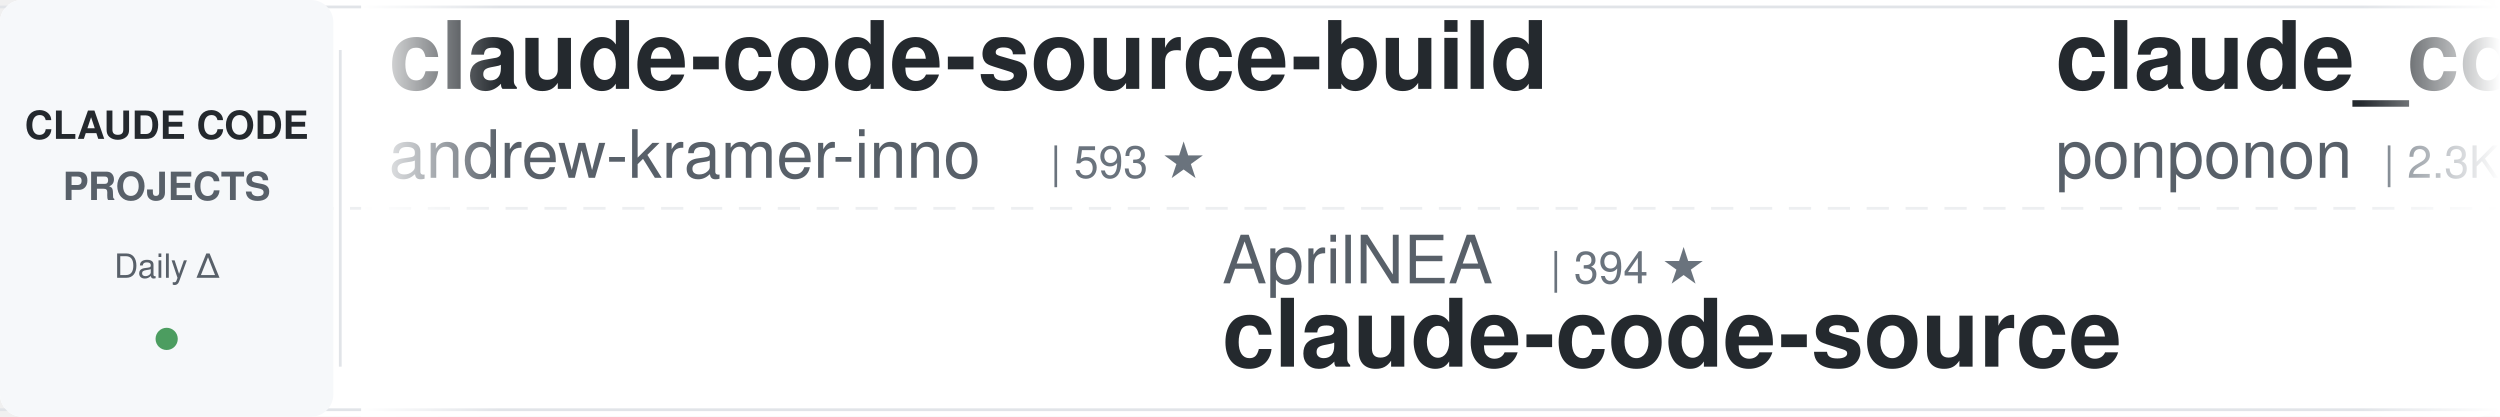
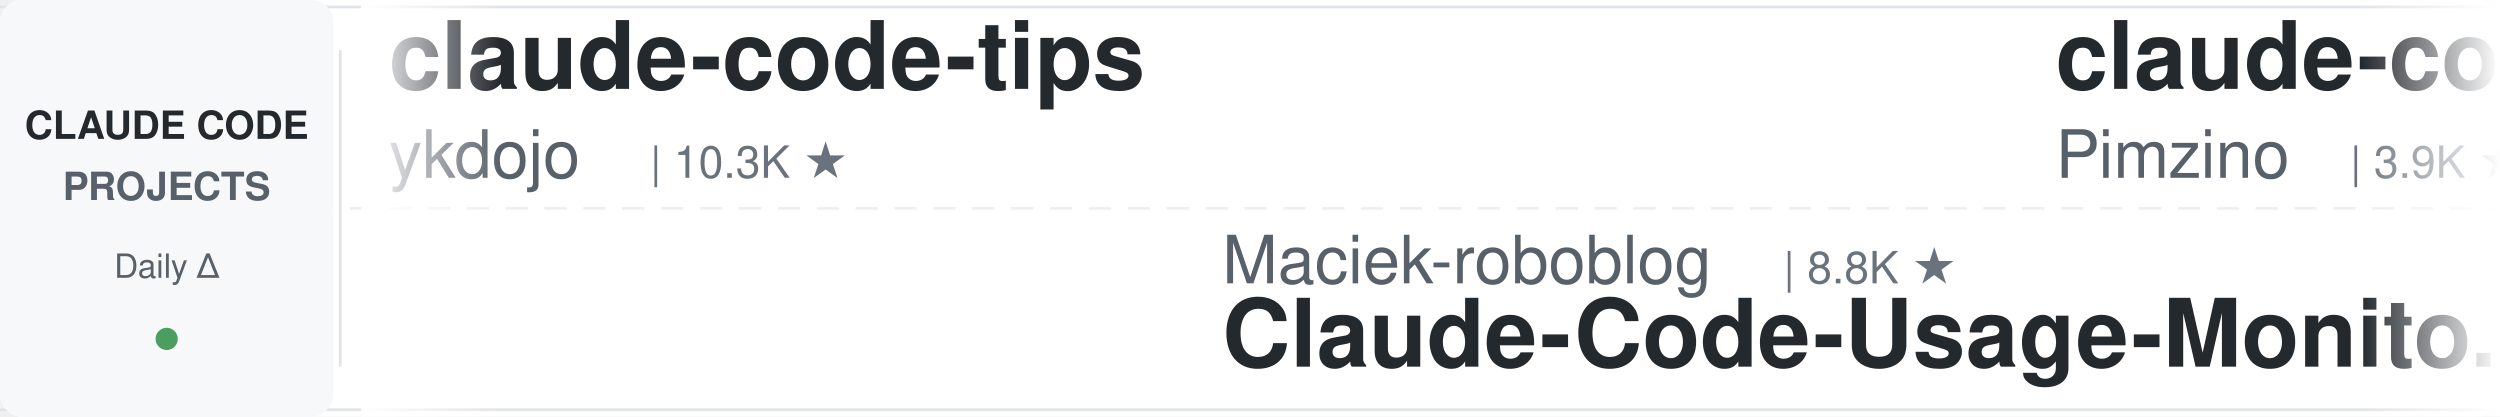
<svg xmlns="http://www.w3.org/2000/svg" width="900" height="150">
  <defs>
    <linearGradient id="leftFade" x1="0%" y1="0%" x2="100%" y2="0%">
      <stop offset="0%" style="stop-color:#ffffff;stop-opacity:1" />
      <stop offset="100%" style="stop-color:#ffffff;stop-opacity:0" />
    </linearGradient>
    <linearGradient id="rightFade" x1="0%" y1="0%" x2="100%" y2="0%">
      <stop offset="0%" style="stop-color:#ffffff;stop-opacity:0" />
      <stop offset="100%" style="stop-color:#ffffff;stop-opacity:1" />
    </linearGradient>
  </defs>
  <rect width="900" height="150" fill="#ffffff" rx="8" />
  <rect x="0" y="2" width="900" height="1" fill="#e1e4e8" />
  <rect x="0" y="147" width="900" height="1" fill="#e1e4e8" />
  <line x1="0" y1="75" x2="900" y2="75" stroke="#e1e4e8" stroke-width="1" stroke-dasharray="8 6" opacity="0.6" />
  <rect x="0" y="0" width="120" height="150" fill="#f6f8fa" rx="8" />
  <text x="60" y="50" font-family="-apple-system, BlinkMacSystemFont, 'Segoe UI', Helvetica, Arial, sans-serif" font-size="14" font-weight="600" fill="#24292e" text-anchor="middle">CLAUDE CODE</text>
  <text x="60" y="72" font-family="-apple-system, BlinkMacSystemFont, 'Segoe UI', Helvetica, Arial, sans-serif" font-size="14" font-weight="600" fill="#586069" text-anchor="middle">PROJECTS</text>
  <text x="60" y="100" font-family="-apple-system, BlinkMacSystemFont, 'Segoe UI', Helvetica, Arial, sans-serif" font-size="12" font-weight="500" fill="#586069" text-anchor="middle">Daily Δ</text>
  <circle cx="60" cy="122" r="4" fill="#22863a" opacity="0.8" />
  <rect x="122" y="18" width="1" height="114" fill="#e1e4e8" />
  <clipPath id="tickerClip">
    <rect x="130" y="0" width="770" height="150" />
  </clipPath>
  <g clip-path="url(#tickerClip)">
    <g id="tickerItems">
      <animateTransform attributeName="transform" attributeType="XML" type="translate" from="0 0" to="-3000 0" dur="54s" repeatCount="indefinite" />
      <g transform="translate(0, 0)">
-         <text x="140" y="32" font-family="-apple-system, BlinkMacSystemFont, 'Segoe UI', Helvetica, Arial, sans-serif" font-size="34" font-weight="600" fill="#24292e">claude-code-source-build</text>
-         <text x="140" y="64" font-family="-apple-system, BlinkMacSystemFont, 'Segoe UI', Helvetica, Arial, sans-serif" font-size="24" font-weight="400" fill="#586069">andrew-kramer-inno</text>
-         <text x="378" y="64" font-family="-apple-system, BlinkMacSystemFont, 'Segoe UI', Helvetica, Arial, sans-serif" font-size="16" font-weight="500" fill="#6a737d">| 593 ★</text>
+         <text x="140" y="32" font-family="-apple-system, BlinkMacSystemFont, 'Segoe UI', Helvetica, Arial, sans-serif" font-size="34" font-weight="600" fill="#24292e">claude-code-tips</text>
+         <text x="140" y="64" font-family="-apple-system, BlinkMacSystemFont, 'Segoe UI', Helvetica, Arial, sans-serif" font-size="24" font-weight="400" fill="#586069">ykdojo</text>
+         <text x="234" y="64" font-family="-apple-system, BlinkMacSystemFont, 'Segoe UI', Helvetica, Arial, sans-serif" font-size="16" font-weight="500" fill="#6a737d">| 10.3K ★</text>
      </g>
      <g transform="translate(300, 0)">
-         <text x="140" y="102" font-family="-apple-system, BlinkMacSystemFont, 'Segoe UI', Helvetica, Arial, sans-serif" font-size="24" font-weight="400" fill="#586069">AprilNEA</text>
-         <text x="258" y="102" font-family="-apple-system, BlinkMacSystemFont, 'Segoe UI', Helvetica, Arial, sans-serif" font-size="16" font-weight="500" fill="#6a737d">| 394 ★</text>
-         <text x="140" y="132" font-family="-apple-system, BlinkMacSystemFont, 'Segoe UI', Helvetica, Arial, sans-serif" font-size="34" font-weight="600" fill="#24292e">claude-code-source</text>
+         <text x="140" y="102" font-family="-apple-system, BlinkMacSystemFont, 'Segoe UI', Helvetica, Arial, sans-serif" font-size="24" font-weight="400" fill="#586069">Maciek-roboblog</text>
+         <text x="342" y="102" font-family="-apple-system, BlinkMacSystemFont, 'Segoe UI', Helvetica, Arial, sans-serif" font-size="16" font-weight="500" fill="#6a737d">| 8.8K ★</text>
+         <text x="140" y="132" font-family="-apple-system, BlinkMacSystemFont, 'Segoe UI', Helvetica, Arial, sans-serif" font-size="34" font-weight="600" fill="#24292e">Claude-Code-Usage-Monito...</text>
      </g>
      <g transform="translate(600, 0)">
-         <text x="140" y="32" font-family="-apple-system, BlinkMacSystemFont, 'Segoe UI', Helvetica, Arial, sans-serif" font-size="34" font-weight="600" fill="#24292e">claude_code_src</text>
-         <text x="140" y="64" font-family="-apple-system, BlinkMacSystemFont, 'Segoe UI', Helvetica, Arial, sans-serif" font-size="24" font-weight="400" fill="#586069">ponponon</text>
-         <text x="258" y="64" font-family="-apple-system, BlinkMacSystemFont, 'Segoe UI', Helvetica, Arial, sans-serif" font-size="16" font-weight="500" fill="#6a737d">| 2.3K ★</text>
+         <text x="140" y="32" font-family="-apple-system, BlinkMacSystemFont, 'Segoe UI', Helvetica, Arial, sans-serif" font-size="34" font-weight="600" fill="#24292e">claude-code-spec-workflo...</text>
+         <text x="140" y="64" font-family="-apple-system, BlinkMacSystemFont, 'Segoe UI', Helvetica, Arial, sans-serif" font-size="24" font-weight="400" fill="#586069">Pimzino</text>
+         <text x="246" y="64" font-family="-apple-system, BlinkMacSystemFont, 'Segoe UI', Helvetica, Arial, sans-serif" font-size="16" font-weight="500" fill="#6a737d">| 3.9K ★</text>
      </g>
      <g transform="translate(900, 0)">
-         <text x="140" y="102" font-family="-apple-system, BlinkMacSystemFont, 'Segoe UI', Helvetica, Arial, sans-serif" font-size="24" font-weight="400" fill="#586069">shanraisshan</text>
-         <text x="306" y="102" font-family="-apple-system, BlinkMacSystemFont, 'Segoe UI', Helvetica, Arial, sans-serif" font-size="16" font-weight="500" fill="#6a737d">| 67.8K ★</text>
-         <text x="140" y="132" font-family="-apple-system, BlinkMacSystemFont, 'Segoe UI', Helvetica, Arial, sans-serif" font-size="34" font-weight="600" fill="#24292e">claude-code-best-practic...</text>
+         <text x="140" y="102" font-family="-apple-system, BlinkMacSystemFont, 'Segoe UI', Helvetica, Arial, sans-serif" font-size="24" font-weight="400" fill="#586069">nicedreamzapp</text>
+         <text x="318" y="102" font-family="-apple-system, BlinkMacSystemFont, 'Segoe UI', Helvetica, Arial, sans-serif" font-size="16" font-weight="500" fill="#6a737d">| 3.4K ★</text>
+         <text x="140" y="132" font-family="-apple-system, BlinkMacSystemFont, 'Segoe UI', Helvetica, Arial, sans-serif" font-size="34" font-weight="600" fill="#24292e">claude-code-local</text>
      </g>
      <g transform="translate(1200, 0)">
-         <text x="140" y="32" font-family="-apple-system, BlinkMacSystemFont, 'Segoe UI', Helvetica, Arial, sans-serif" font-size="34" font-weight="600" fill="#24292e">claude-code-system-promp...</text>
-         <text x="140" y="64" font-family="-apple-system, BlinkMacSystemFont, 'Segoe UI', Helvetica, Arial, sans-serif" font-size="24" font-weight="400" fill="#586069">Piebald-AI</text>
-         <text x="282" y="64" font-family="-apple-system, BlinkMacSystemFont, 'Segoe UI', Helvetica, Arial, sans-serif" font-size="16" font-weight="500" fill="#6a737d">| 12.9K ★</text>
+         <text x="140" y="32" font-family="-apple-system, BlinkMacSystemFont, 'Segoe UI', Helvetica, Arial, sans-serif" font-size="34" font-weight="600" fill="#24292e">sc-claude-code-files</text>
+         <text x="140" y="64" font-family="-apple-system, BlinkMacSystemFont, 'Segoe UI', Helvetica, Arial, sans-serif" font-size="24" font-weight="400" fill="#586069">https-deeplearning-ai</text>
+         <text x="414" y="64" font-family="-apple-system, BlinkMacSystemFont, 'Segoe UI', Helvetica, Arial, sans-serif" font-size="16" font-weight="500" fill="#6a737d">| 558 ★</text>
      </g>
      <g transform="translate(1500, 0)">
-         <text x="140" y="102" font-family="-apple-system, BlinkMacSystemFont, 'Segoe UI', Helvetica, Arial, sans-serif" font-size="24" font-weight="400" fill="#586069">Windy3f3f3f3f</text>
-         <text x="318" y="102" font-family="-apple-system, BlinkMacSystemFont, 'Segoe UI', Helvetica, Arial, sans-serif" font-size="16" font-weight="500" fill="#6a737d">| 3.8K ★</text>
-         <text x="140" y="132" font-family="-apple-system, BlinkMacSystemFont, 'Segoe UI', Helvetica, Arial, sans-serif" font-size="34" font-weight="600" fill="#24292e">how-claude-code-works</text>
+         <text x="140" y="102" font-family="-apple-system, BlinkMacSystemFont, 'Segoe UI', Helvetica, Arial, sans-serif" font-size="24" font-weight="400" fill="#586069">ChrisWiles</text>
+         <text x="282" y="102" font-family="-apple-system, BlinkMacSystemFont, 'Segoe UI', Helvetica, Arial, sans-serif" font-size="16" font-weight="500" fill="#6a737d">| 6.1K ★</text>
+         <text x="140" y="132" font-family="-apple-system, BlinkMacSystemFont, 'Segoe UI', Helvetica, Arial, sans-serif" font-size="34" font-weight="600" fill="#24292e">claude-code-showcase</text>
      </g>
      <g transform="translate(1800, 0)">
-         <text x="140" y="32" font-family="-apple-system, BlinkMacSystemFont, 'Segoe UI', Helvetica, Arial, sans-serif" font-size="34" font-weight="600" fill="#24292e">claude-code-skills</text>
-         <text x="140" y="64" font-family="-apple-system, BlinkMacSystemFont, 'Segoe UI', Helvetica, Arial, sans-serif" font-size="24" font-weight="400" fill="#586069">daymade</text>
-         <text x="246" y="64" font-family="-apple-system, BlinkMacSystemFont, 'Segoe UI', Helvetica, Arial, sans-serif" font-size="16" font-weight="500" fill="#6a737d">| 1.5K ★</text>
+         <text x="140" y="32" font-family="-apple-system, BlinkMacSystemFont, 'Segoe UI', Helvetica, Arial, sans-serif" font-size="34" font-weight="600" fill="#24292e">claude-code-rust</text>
+         <text x="140" y="64" font-family="-apple-system, BlinkMacSystemFont, 'Segoe UI', Helvetica, Arial, sans-serif" font-size="24" font-weight="400" fill="#586069">lorryjovens-hub</text>
+         <text x="342" y="64" font-family="-apple-system, BlinkMacSystemFont, 'Segoe UI', Helvetica, Arial, sans-serif" font-size="16" font-weight="500" fill="#6a737d">| 1.7K ★</text>
      </g>
      <g transform="translate(2100, 0)">
-         <text x="140" y="102" font-family="-apple-system, BlinkMacSystemFont, 'Segoe UI', Helvetica, Arial, sans-serif" font-size="24" font-weight="400" fill="#586069">Yeachan-Heo</text>
-         <text x="294" y="102" font-family="-apple-system, BlinkMacSystemFont, 'Segoe UI', Helvetica, Arial, sans-serif" font-size="16" font-weight="500" fill="#6a737d">| 40.1K ★</text>
-         <text x="140" y="132" font-family="-apple-system, BlinkMacSystemFont, 'Segoe UI', Helvetica, Arial, sans-serif" font-size="34" font-weight="600" fill="#24292e">oh-my-claudecode</text>
+         <text x="140" y="102" font-family="-apple-system, BlinkMacSystemFont, 'Segoe UI', Helvetica, Arial, sans-serif" font-size="24" font-weight="400" fill="#586069">jqueryscript</text>
+         <text x="306" y="102" font-family="-apple-system, BlinkMacSystemFont, 'Segoe UI', Helvetica, Arial, sans-serif" font-size="16" font-weight="500" fill="#6a737d">| 532 ★</text>
+         <text x="140" y="132" font-family="-apple-system, BlinkMacSystemFont, 'Segoe UI', Helvetica, Arial, sans-serif" font-size="34" font-weight="600" fill="#24292e">awesome-claude-code</text>
      </g>
      <g transform="translate(2400, 0)">
-         <text x="140" y="32" font-family="-apple-system, BlinkMacSystemFont, 'Segoe UI', Helvetica, Arial, sans-serif" font-size="34" font-weight="600" fill="#24292e">claude-code-router</text>
-         <text x="140" y="64" font-family="-apple-system, BlinkMacSystemFont, 'Segoe UI', Helvetica, Arial, sans-serif" font-size="24" font-weight="400" fill="#586069">musistudio</text>
-         <text x="282" y="64" font-family="-apple-system, BlinkMacSystemFont, 'Segoe UI', Helvetica, Arial, sans-serif" font-size="16" font-weight="500" fill="#6a737d">| 37.8K ★</text>
+         <text x="140" y="32" font-family="-apple-system, BlinkMacSystemFont, 'Segoe UI', Helvetica, Arial, sans-serif" font-size="34" font-weight="600" fill="#24292e">claude-code-source</text>
+         <text x="140" y="64" font-family="-apple-system, BlinkMacSystemFont, 'Segoe UI', Helvetica, Arial, sans-serif" font-size="24" font-weight="400" fill="#586069">hangsman</text>
+         <text x="258" y="64" font-family="-apple-system, BlinkMacSystemFont, 'Segoe UI', Helvetica, Arial, sans-serif" font-size="16" font-weight="500" fill="#6a737d">| 798 ★</text>
      </g>
      <g transform="translate(2700, 0)">
-         <text x="140" y="102" font-family="-apple-system, BlinkMacSystemFont, 'Segoe UI', Helvetica, Arial, sans-serif" font-size="24" font-weight="400" fill="#586069">alejandrobalderas</text>
-         <text x="366" y="102" font-family="-apple-system, BlinkMacSystemFont, 'Segoe UI', Helvetica, Arial, sans-serif" font-size="16" font-weight="500" fill="#6a737d">| 3.0K ★</text>
-         <text x="140" y="132" font-family="-apple-system, BlinkMacSystemFont, 'Segoe UI', Helvetica, Arial, sans-serif" font-size="34" font-weight="600" fill="#24292e">claude-code-from-source</text>
+         <text x="140" y="102" font-family="-apple-system, BlinkMacSystemFont, 'Segoe UI', Helvetica, Arial, sans-serif" font-size="24" font-weight="400" fill="#586069">ccplugins</text>
+         <text x="270" y="102" font-family="-apple-system, BlinkMacSystemFont, 'Segoe UI', Helvetica, Arial, sans-serif" font-size="16" font-weight="500" fill="#6a737d">| 977 ★</text>
+         <text x="140" y="132" font-family="-apple-system, BlinkMacSystemFont, 'Segoe UI', Helvetica, Arial, sans-serif" font-size="34" font-weight="600" fill="#24292e">awesome-claude-code-plug...</text>
      </g>
      <g transform="translate(3000, 0)">
-         <text x="140" y="32" font-family="-apple-system, BlinkMacSystemFont, 'Segoe UI', Helvetica, Arial, sans-serif" font-size="34" font-weight="600" fill="#24292e">claude-code-source-build</text>
-         <text x="140" y="64" font-family="-apple-system, BlinkMacSystemFont, 'Segoe UI', Helvetica, Arial, sans-serif" font-size="24" font-weight="400" fill="#586069">andrew-kramer-inno</text>
-         <text x="378" y="64" font-family="-apple-system, BlinkMacSystemFont, 'Segoe UI', Helvetica, Arial, sans-serif" font-size="16" font-weight="500" fill="#6a737d">| 593 ★</text>
+         <text x="140" y="32" font-family="-apple-system, BlinkMacSystemFont, 'Segoe UI', Helvetica, Arial, sans-serif" font-size="34" font-weight="600" fill="#24292e">claude-code-tips</text>
+         <text x="140" y="64" font-family="-apple-system, BlinkMacSystemFont, 'Segoe UI', Helvetica, Arial, sans-serif" font-size="24" font-weight="400" fill="#586069">ykdojo</text>
+         <text x="234" y="64" font-family="-apple-system, BlinkMacSystemFont, 'Segoe UI', Helvetica, Arial, sans-serif" font-size="16" font-weight="500" fill="#6a737d">| 10.3K ★</text>
      </g>
      <g transform="translate(3300, 0)">
-         <text x="140" y="102" font-family="-apple-system, BlinkMacSystemFont, 'Segoe UI', Helvetica, Arial, sans-serif" font-size="24" font-weight="400" fill="#586069">AprilNEA</text>
-         <text x="258" y="102" font-family="-apple-system, BlinkMacSystemFont, 'Segoe UI', Helvetica, Arial, sans-serif" font-size="16" font-weight="500" fill="#6a737d">| 394 ★</text>
-         <text x="140" y="132" font-family="-apple-system, BlinkMacSystemFont, 'Segoe UI', Helvetica, Arial, sans-serif" font-size="34" font-weight="600" fill="#24292e">claude-code-source</text>
+         <text x="140" y="102" font-family="-apple-system, BlinkMacSystemFont, 'Segoe UI', Helvetica, Arial, sans-serif" font-size="24" font-weight="400" fill="#586069">Maciek-roboblog</text>
+         <text x="342" y="102" font-family="-apple-system, BlinkMacSystemFont, 'Segoe UI', Helvetica, Arial, sans-serif" font-size="16" font-weight="500" fill="#6a737d">| 8.8K ★</text>
+         <text x="140" y="132" font-family="-apple-system, BlinkMacSystemFont, 'Segoe UI', Helvetica, Arial, sans-serif" font-size="34" font-weight="600" fill="#24292e">Claude-Code-Usage-Monito...</text>
      </g>
      <g transform="translate(3600, 0)">
-         <text x="140" y="32" font-family="-apple-system, BlinkMacSystemFont, 'Segoe UI', Helvetica, Arial, sans-serif" font-size="34" font-weight="600" fill="#24292e">claude_code_src</text>
-         <text x="140" y="64" font-family="-apple-system, BlinkMacSystemFont, 'Segoe UI', Helvetica, Arial, sans-serif" font-size="24" font-weight="400" fill="#586069">ponponon</text>
-         <text x="258" y="64" font-family="-apple-system, BlinkMacSystemFont, 'Segoe UI', Helvetica, Arial, sans-serif" font-size="16" font-weight="500" fill="#6a737d">| 2.3K ★</text>
+         <text x="140" y="32" font-family="-apple-system, BlinkMacSystemFont, 'Segoe UI', Helvetica, Arial, sans-serif" font-size="34" font-weight="600" fill="#24292e">claude-code-spec-workflo...</text>
+         <text x="140" y="64" font-family="-apple-system, BlinkMacSystemFont, 'Segoe UI', Helvetica, Arial, sans-serif" font-size="24" font-weight="400" fill="#586069">Pimzino</text>
+         <text x="246" y="64" font-family="-apple-system, BlinkMacSystemFont, 'Segoe UI', Helvetica, Arial, sans-serif" font-size="16" font-weight="500" fill="#6a737d">| 3.9K ★</text>
      </g>
      <g transform="translate(3900, 0)">
-         <text x="140" y="102" font-family="-apple-system, BlinkMacSystemFont, 'Segoe UI', Helvetica, Arial, sans-serif" font-size="24" font-weight="400" fill="#586069">shanraisshan</text>
-         <text x="306" y="102" font-family="-apple-system, BlinkMacSystemFont, 'Segoe UI', Helvetica, Arial, sans-serif" font-size="16" font-weight="500" fill="#6a737d">| 67.8K ★</text>
-         <text x="140" y="132" font-family="-apple-system, BlinkMacSystemFont, 'Segoe UI', Helvetica, Arial, sans-serif" font-size="34" font-weight="600" fill="#24292e">claude-code-best-practic...</text>
+         <text x="140" y="102" font-family="-apple-system, BlinkMacSystemFont, 'Segoe UI', Helvetica, Arial, sans-serif" font-size="24" font-weight="400" fill="#586069">nicedreamzapp</text>
+         <text x="318" y="102" font-family="-apple-system, BlinkMacSystemFont, 'Segoe UI', Helvetica, Arial, sans-serif" font-size="16" font-weight="500" fill="#6a737d">| 3.4K ★</text>
+         <text x="140" y="132" font-family="-apple-system, BlinkMacSystemFont, 'Segoe UI', Helvetica, Arial, sans-serif" font-size="34" font-weight="600" fill="#24292e">claude-code-local</text>
      </g>
    </g>
  </g>
  <rect x="130" y="0" width="50" height="150" fill="url(#leftFade)" />
  <rect x="850" y="0" width="50" height="150" fill="url(#rightFade)" />
</svg>
